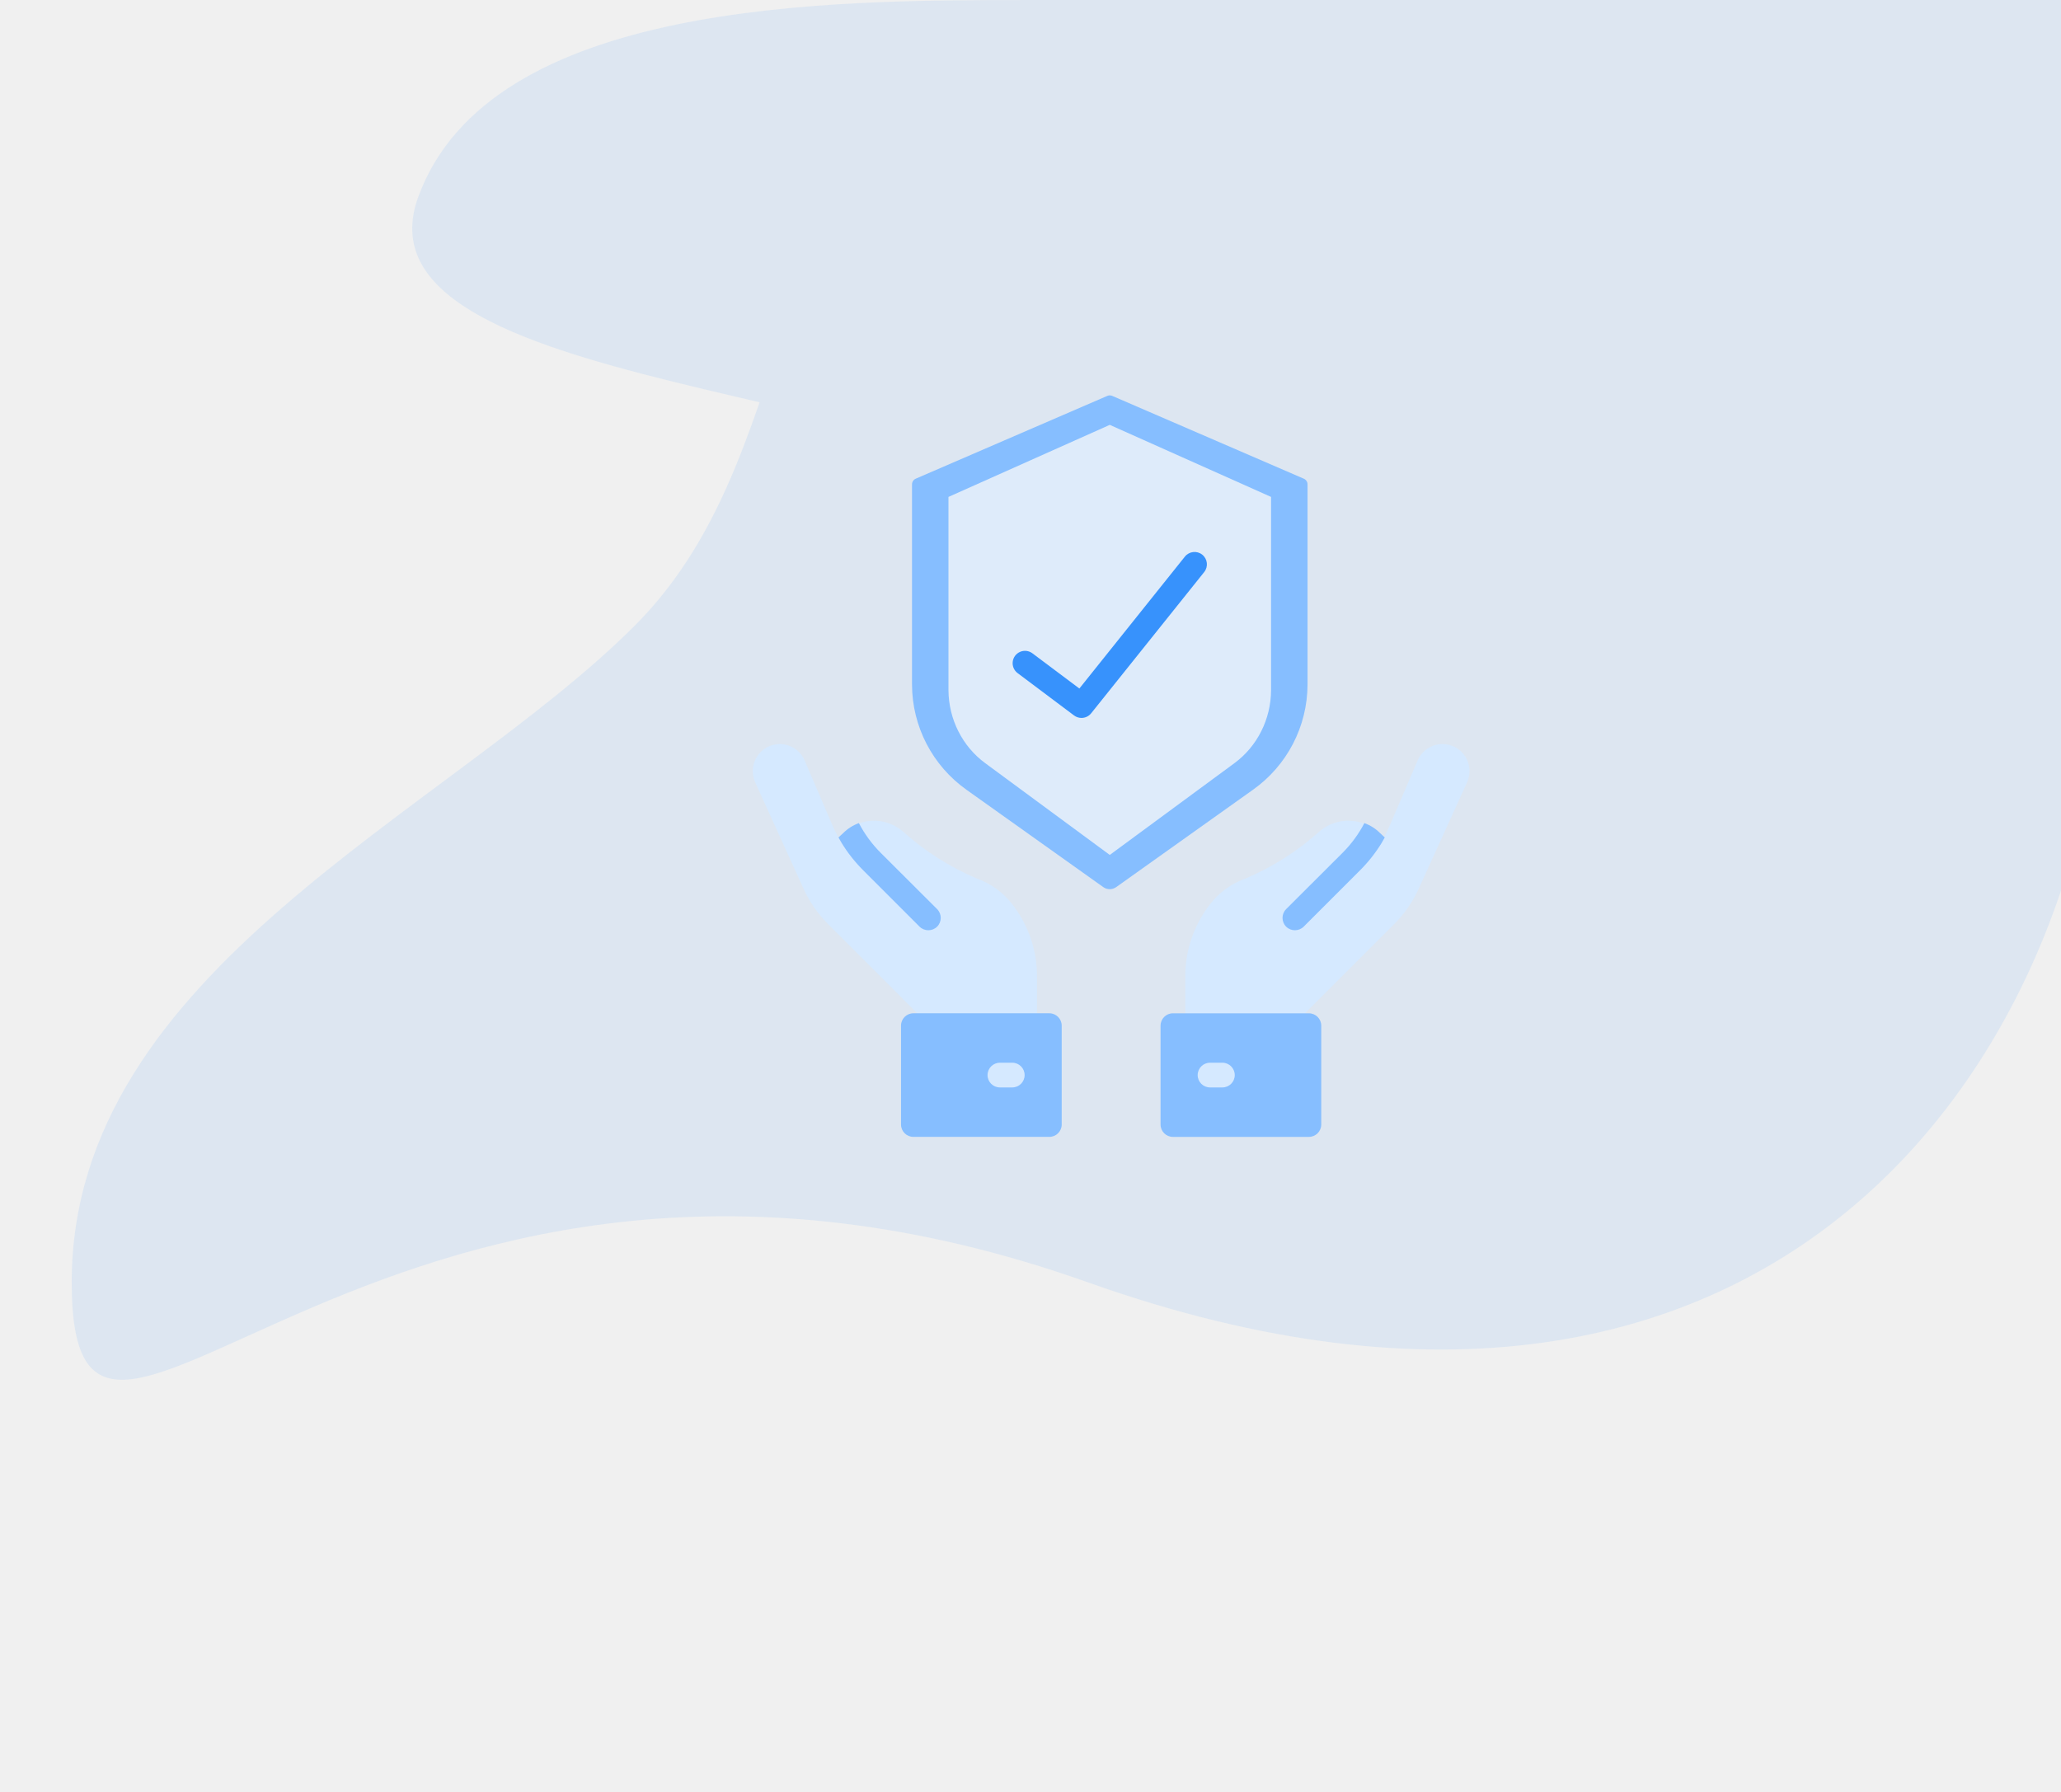
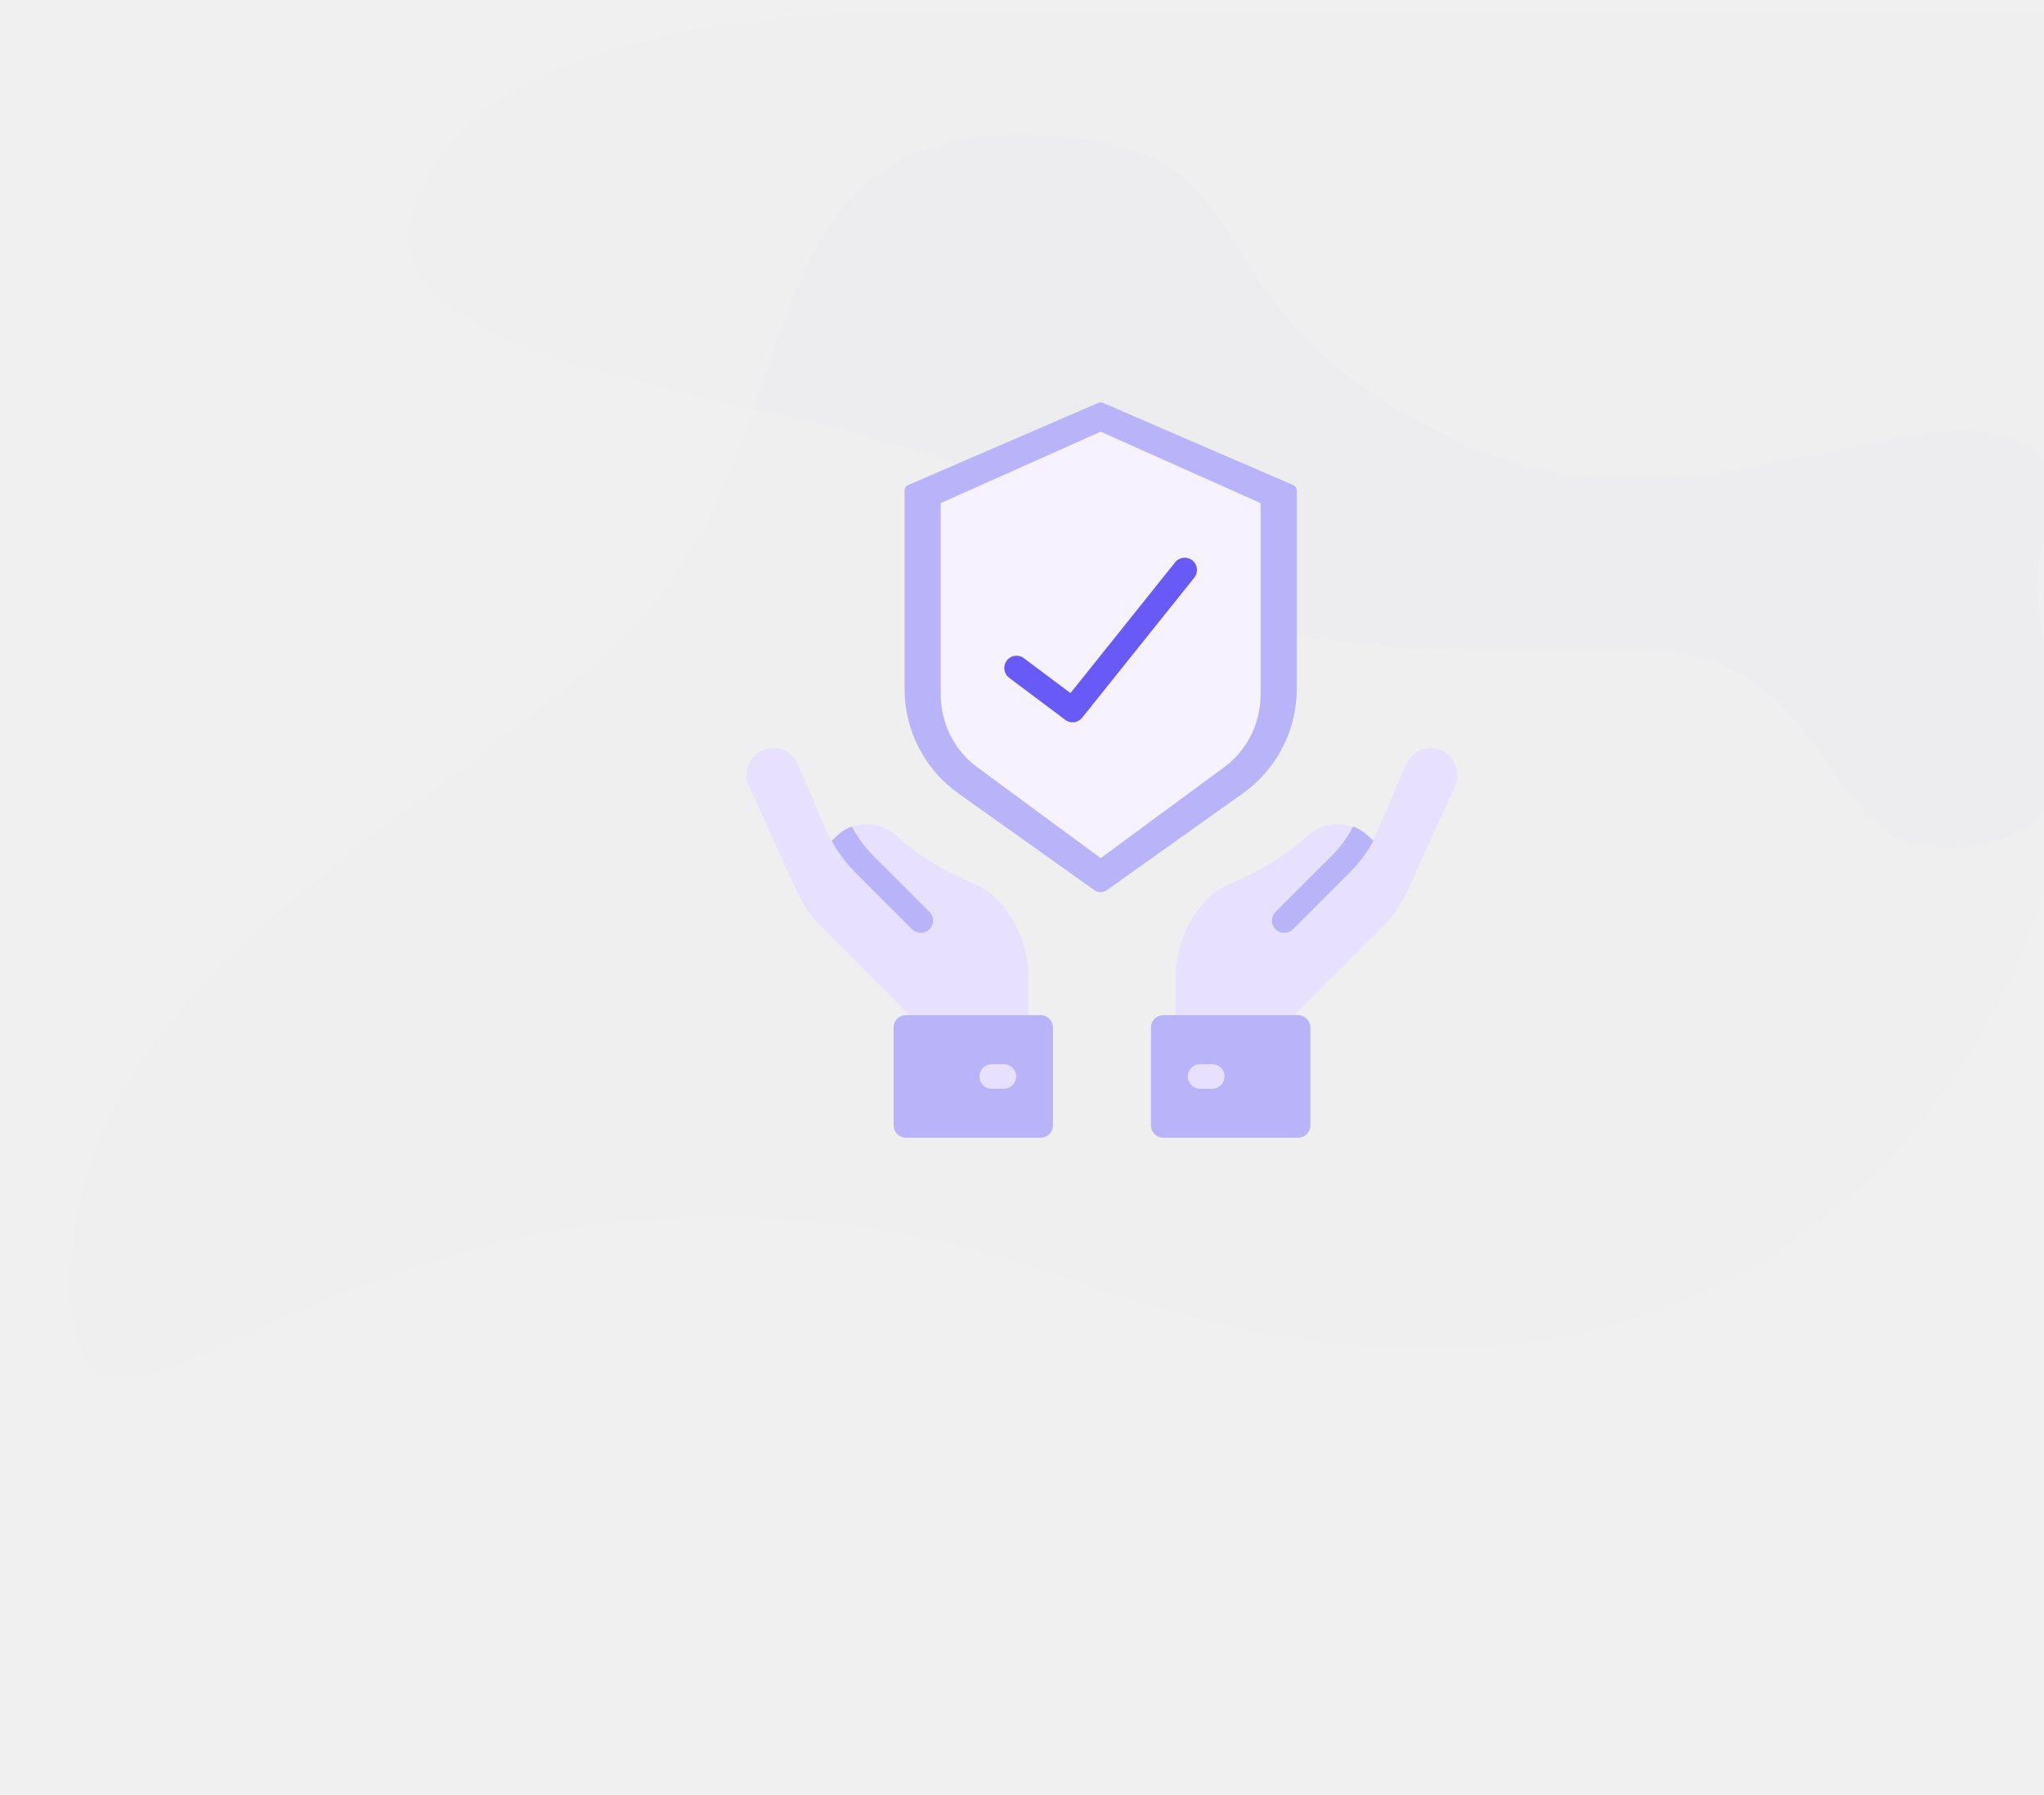
- <svg xmlns="http://www.w3.org/2000/svg" width="115" height="100" viewBox="0 0 115 100">
-   <g fill="none" transform="translate(-443 -412)">
-     <g fill="#3792FC" opacity=".1" transform="translate(426 412)">
-       <path d="M98.633,47.205 C109.633,47.205 128.633,47.205 132.633,36.205 C136.633,25.205 103.375,25.85 95.633,18.108 C87.891,10.366 75.408,11.205 63.633,11.205 C51.858,11.205 54.089,-1.773 44.633,0.205 C35.177,2.183 43.633,12.096 40.633,18.108 C40.633,21.845 40.633,31.544 40.633,47.205 C66.966,47.205 86.299,47.205 98.633,47.205 Z" transform="rotate(180 86.483 23.603)" />
-       <path d="M77.714,71.567 C116.978,57.606 134.428,89.017 134.428,71.567 C134.428,54.116 113.488,45.391 103.017,34.921 C92.547,24.451 97.129,7 81.204,7 C65.279,7 73.302,16.782 55.901,24.451 C38.5,32.119 21,12.235 21,34.921 C21,57.606 38.451,85.527 77.714,71.567 Z" transform="matrix(-1 0 0 1 155.428 0)" />
+ <svg xmlns="http://www.w3.org/2000/svg" width="115" height="101" viewBox="0 0 115 101" fill="none">
+   <g clip-path="url(#clip0)">
+     <g opacity="0.1">
+       <path opacity="0.1" d="M57.332 0.583C46.332 0.583 27.332 0.583 23.332 11.583C19.332 22.583 52.59 21.938 60.332 29.68C68.074 37.422 80.557 36.583 92.332 36.583C104.107 36.583 101.876 49.561 111.332 47.583C120.788 45.605 112.332 35.692 115.332 29.68C115.332 25.943 115.332 16.244 115.332 0.583C88.999 0.583 69.665 0.583 57.332 0.583Z" fill="#675AF6" />
+       <path opacity="0.1" d="M60.715 72.149C21.452 58.188 4.001 89.599 4.001 72.149C4.001 54.698 24.942 45.973 35.412 35.503C45.883 25.032 41.3 7.582 57.225 7.582C73.15 7.582 65.127 17.364 82.529 25.032C99.93 32.701 117.43 12.817 117.43 35.503C117.43 58.188 99.979 86.109 60.715 72.149Z" fill="#675AF6" />
    </g>
-     <g transform="translate(485 434)">
-       <path fill="#86BEFF" d="M20.283,27.505 L27.909,22.076 C29.817,20.726 30.953,18.536 30.958,16.198 L30.958,5.03 C30.958,4.893 30.877,4.769 30.751,4.714 L20.061,0.093 C19.973,0.055 19.873,0.055 19.786,0.093 L9.096,4.714 C8.97,4.769 8.889,4.893 8.889,5.03 L8.889,16.203 C8.894,18.54 10.03,20.731 11.939,22.081 L19.565,27.509 C19.781,27.661 20.069,27.659 20.283,27.505 Z" />
-       <path fill="#DEEBFA" d="M12.979,20.593 C11.697,19.654 10.931,18.134 10.923,16.509 L10.923,5.731 L19.923,1.71 L28.923,5.731 L28.923,16.514 C28.916,18.138 28.15,19.659 26.868,20.597 L19.923,25.71 L12.979,20.593 Z" />
-       <path fill="#3792FC" d="M18.345,18.065 C18.196,18.065 18.05,18.016 17.931,17.927 L14.779,15.562 C14.582,15.414 14.478,15.172 14.508,14.928 C14.537,14.683 14.695,14.473 14.922,14.376 C15.148,14.279 15.409,14.311 15.606,14.458 L18.227,16.423 L24.114,9.063 C24.352,8.765 24.786,8.716 25.084,8.954 C25.382,9.192 25.43,9.626 25.192,9.924 L18.886,17.804 C18.755,17.969 18.556,18.065 18.345,18.065 Z" />
-       <path fill="#D5E9FF" d="M9.183 29.539L6.033 26.388C5.357 25.712 4.817 24.914 4.44 24.036L2.897 20.436C2.659 19.882 2.114 19.522 1.51 19.522.998 19.523.52 19.784.243 20.215-.035 20.646-.074 21.189.138 21.656L2.841 27.602C3.172 28.331 3.632 28.994 4.198 29.561L9.183 34.547 15.862 34.547 15.862 32.574C15.885 31.098 15.405 29.657 14.502 28.488 13.997 27.822 13.31 27.317 12.523 27.035 10.992 26.389 9.581 25.489 8.349 24.374 7.365 23.553 5.916 23.62 5.012 24.529M30.815 29.539L33.966 26.388C34.642 25.712 35.183 24.914 35.559 24.036L37.103 20.436C37.341 19.881 37.887 19.522 38.491 19.522 39.004 19.523 39.48 19.784 39.758 20.215 40.035 20.647 40.074 21.189 39.862 21.656L37.159 27.602C36.828 28.331 36.368 28.994 35.802 29.561L30.815 34.547 24.138 34.547 24.138 32.574C24.116 31.097 24.595 29.657 25.499 28.488 26.003 27.822 26.691 27.317 27.477 27.035 29.008 26.389 30.419 25.489 31.651 24.374 32.635 23.553 34.084 23.62 34.988 24.529" />
-       <rect width="8.966" height="6.897" x="22.759" y="34.547" fill="#86BEFF" rx=".69" transform="rotate(-180 27.241 37.996)" />
-       <path fill="#D5E9FF" d="M26.207,38.685 L25.517,38.685 C25.136,38.685 24.828,38.377 24.828,37.996 C24.828,37.615 25.136,37.306 25.517,37.306 L26.207,37.306 C26.588,37.306 26.897,37.615 26.897,37.996 C26.897,38.377 26.588,38.685 26.207,38.685 Z" />
-       <rect width="8.966" height="6.897" x="8.275" y="34.547" fill="#86BEFF" rx=".69" />
-       <path fill="#D5E9FF" d="M14.483,38.685 L13.793,38.685 C13.412,38.685 13.103,38.377 13.103,37.996 C13.103,37.615 13.412,37.306 13.793,37.306 L14.483,37.306 C14.864,37.306 15.172,37.615 15.172,37.996 C15.172,38.377 14.864,38.685 14.483,38.685 Z" />
-       <path fill="#86BEFF" d="M10.29 29.713C10.018 29.98 9.582 29.98 9.31 29.713L6.159 26.561C5.7 26.102 5.297 25.591 4.959 25.037 4.897 24.934 4.841 24.837 4.786 24.734L5.048 24.492C5.295 24.244 5.595 24.053 5.924 23.934 6.242 24.544 6.652 25.102 7.138 25.589L10.29 28.734C10.559 29.005 10.559 29.442 10.29 29.713zM29.764 29.713C30.036 29.98 30.471 29.98 30.743 29.713L33.895 26.561C34.354 26.102 34.757 25.591 35.095 25.037 35.157 24.934 35.212 24.837 35.268 24.734L35.006 24.492C34.758 24.244 34.459 24.053 34.13 23.934 33.811 24.544 33.402 25.102 32.916 25.589L29.764 28.734C29.495 29.005 29.495 29.442 29.764 29.713z" />
-     </g>
+     <path d="M62.284 50.088L69.911 44.659C71.819 43.309 72.955 41.118 72.96 38.781V27.613C72.96 27.475 72.879 27.351 72.753 27.296L62.063 22.675C61.975 22.637 61.875 22.637 61.787 22.675L51.097 27.296C50.972 27.351 50.891 27.475 50.891 27.613V38.785C50.895 41.123 52.032 43.313 53.94 44.663L61.566 50.092C61.782 50.243 62.07 50.241 62.284 50.088Z" fill="#B9B3F9" />
+     <path d="M54.981 43.175C53.699 42.237 52.934 40.717 52.926 39.092V28.314L61.926 24.293L70.926 28.314V39.096C70.918 40.721 70.153 42.242 68.87 43.18L61.926 48.293L54.981 43.175Z" fill="#F6F2FF" />
+     <path d="M60.346 40.647C60.197 40.647 60.052 40.599 59.932 40.509L56.78 38.144C56.583 37.996 56.479 37.755 56.509 37.51C56.538 37.266 56.696 37.055 56.923 36.958C57.149 36.862 57.41 36.893 57.607 37.041L60.228 39.005L66.116 31.645C66.353 31.347 66.788 31.299 67.085 31.537C67.383 31.775 67.431 32.209 67.194 32.506L60.887 40.386C60.756 40.551 60.557 40.648 60.346 40.647Z" fill="#675AF6" />
+     <path d="M51.184 52.122L48.034 48.971C47.358 48.295 46.818 47.497 46.441 46.618L44.898 43.019C44.66 42.465 44.115 42.105 43.511 42.105C42.999 42.105 42.521 42.366 42.244 42.797C41.967 43.229 41.927 43.771 42.139 44.238L44.842 50.184C45.173 50.913 45.633 51.577 46.199 52.143L51.184 57.13H57.863V55.157C57.886 53.68 57.406 52.239 56.503 51.071C55.998 50.405 55.311 49.9 54.525 49.618C52.993 48.971 51.582 48.072 50.35 46.957C49.366 46.136 47.917 46.203 47.014 47.111L51.184 52.122ZM72.816 52.122L75.967 48.971C76.643 48.295 77.184 47.497 77.56 46.618L79.105 43.019C79.343 42.464 79.888 42.105 80.492 42.105C81.005 42.106 81.481 42.367 81.759 42.798C82.036 43.229 82.075 43.772 81.863 44.238L79.16 50.184C78.829 50.913 78.369 51.577 77.803 52.143L72.816 57.13H66.139V55.157C66.117 53.68 66.596 52.239 67.5 51.071C68.004 50.405 68.692 49.9 69.478 49.618C71.009 48.971 72.42 48.072 73.652 46.957C74.636 46.136 76.085 46.203 76.989 47.111" fill="#E8E0FF" />
+     <path d="M65.447 64.027H73.033C73.414 64.027 73.723 63.718 73.723 63.337V57.82C73.723 57.439 73.414 57.13 73.033 57.13H65.447C65.066 57.13 64.757 57.439 64.757 57.82V63.337C64.757 63.718 65.066 64.027 65.447 64.027Z" fill="#B9B3F9" />
+     <path d="M68.207 61.268H67.518C67.137 61.268 66.828 60.959 66.828 60.578C66.828 60.197 67.137 59.889 67.518 59.889H68.207C68.588 59.889 68.897 60.197 68.897 60.578C68.897 60.959 68.588 61.268 68.207 61.268Z" fill="#E8E0FF" />
+     <path d="M58.553 57.129H50.967C50.586 57.129 50.277 57.438 50.277 57.819V63.336C50.277 63.717 50.586 64.026 50.967 64.026H58.553C58.934 64.026 59.243 63.717 59.243 63.336V57.819C59.243 57.438 58.934 57.129 58.553 57.129Z" fill="#B9B3F9" />
+     <path d="M56.485 61.268H55.795C55.414 61.268 55.105 60.959 55.105 60.578C55.105 60.197 55.414 59.889 55.795 59.889H56.485C56.866 59.889 57.174 60.197 57.174 60.578C57.174 60.959 56.866 61.268 56.485 61.268Z" fill="#E8E0FF" />
+     <path d="M52.292 52.295C52.021 52.562 51.585 52.562 51.313 52.295L48.161 49.143C47.703 48.684 47.3 48.173 46.962 47.619C46.899 47.516 46.844 47.419 46.789 47.316L47.051 47.074C47.298 46.826 47.597 46.635 47.927 46.516C48.245 47.126 48.654 47.684 49.141 48.171L52.292 51.316C52.562 51.587 52.562 52.024 52.292 52.295ZM71.767 52.295C72.039 52.562 72.474 52.562 72.746 52.295L75.898 49.143C76.357 48.684 76.76 48.173 77.098 47.619C77.16 47.516 77.215 47.419 77.27 47.316L77.008 47.074C76.761 46.826 76.462 46.635 76.132 46.516C75.814 47.126 75.405 47.684 74.919 48.171L71.767 51.316C71.498 51.587 71.498 52.024 71.767 52.295Z" fill="#B9B3F9" />
  </g>
+   <defs>
+     <clipPath id="clip0">
+       <rect width="115" height="100" fill="white" transform="translate(0 0.582031)" />
+     </clipPath>
+   </defs>
</svg>
